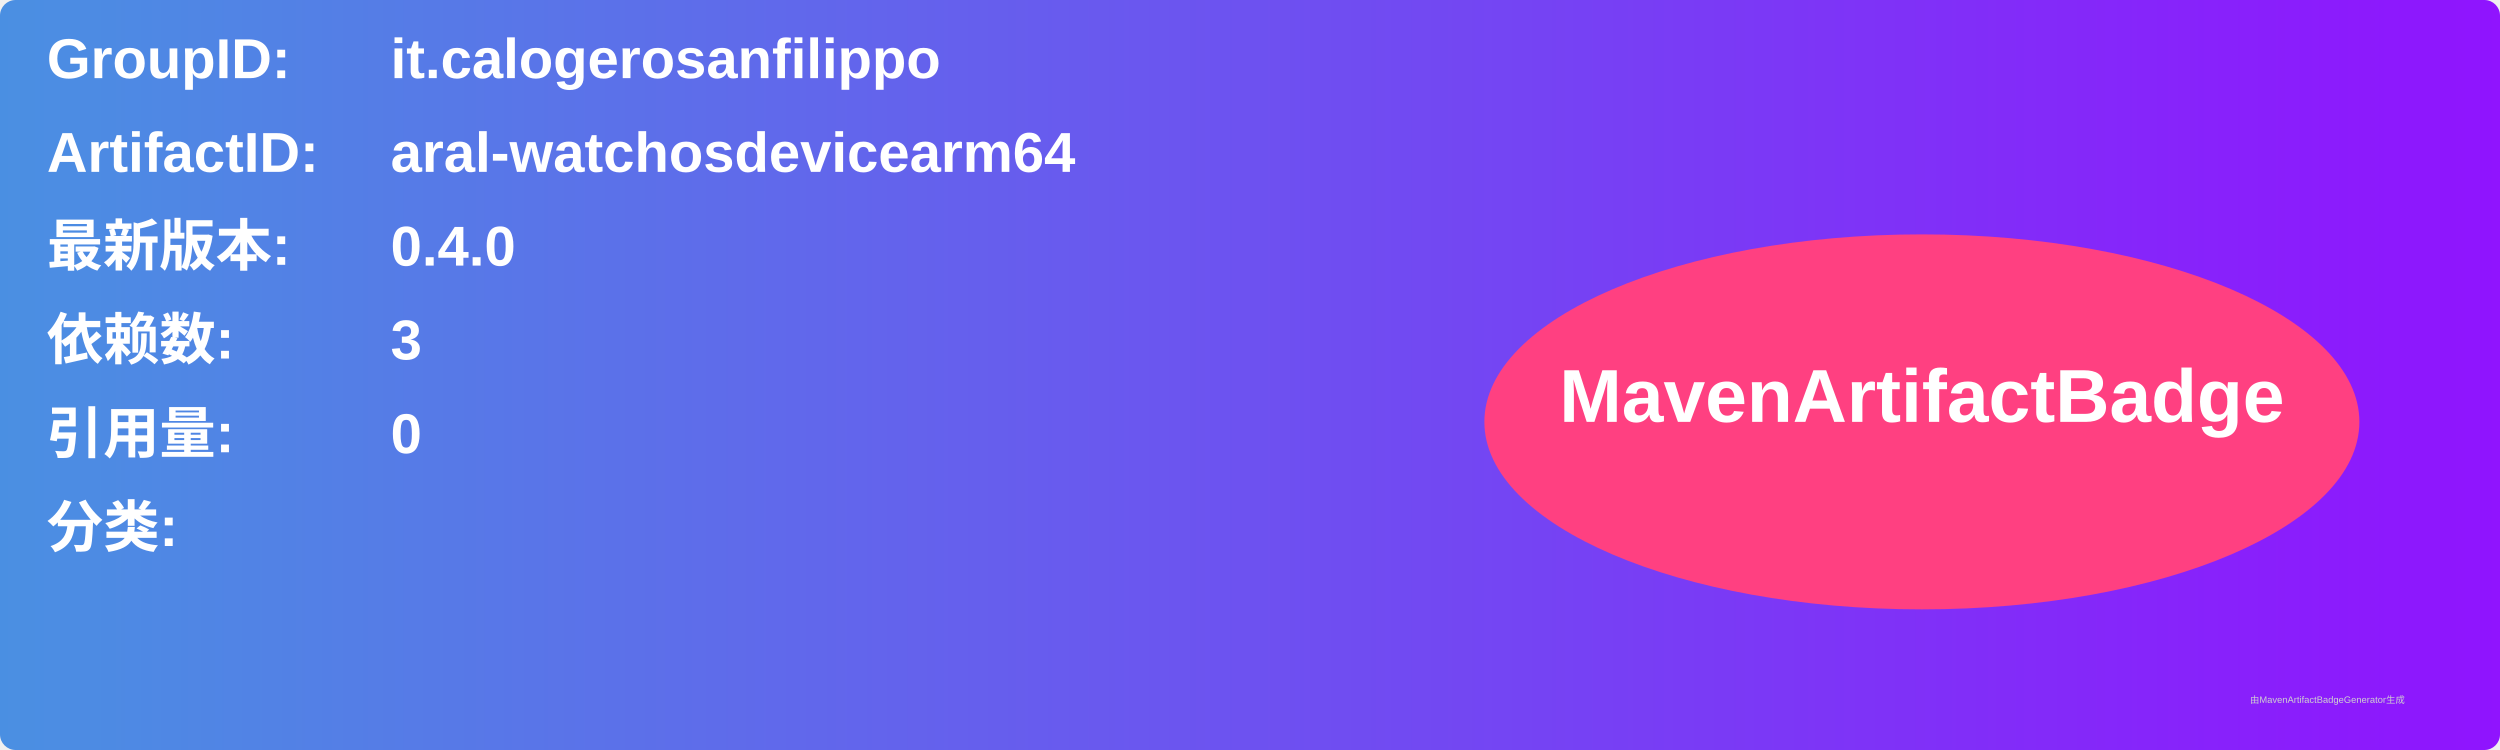
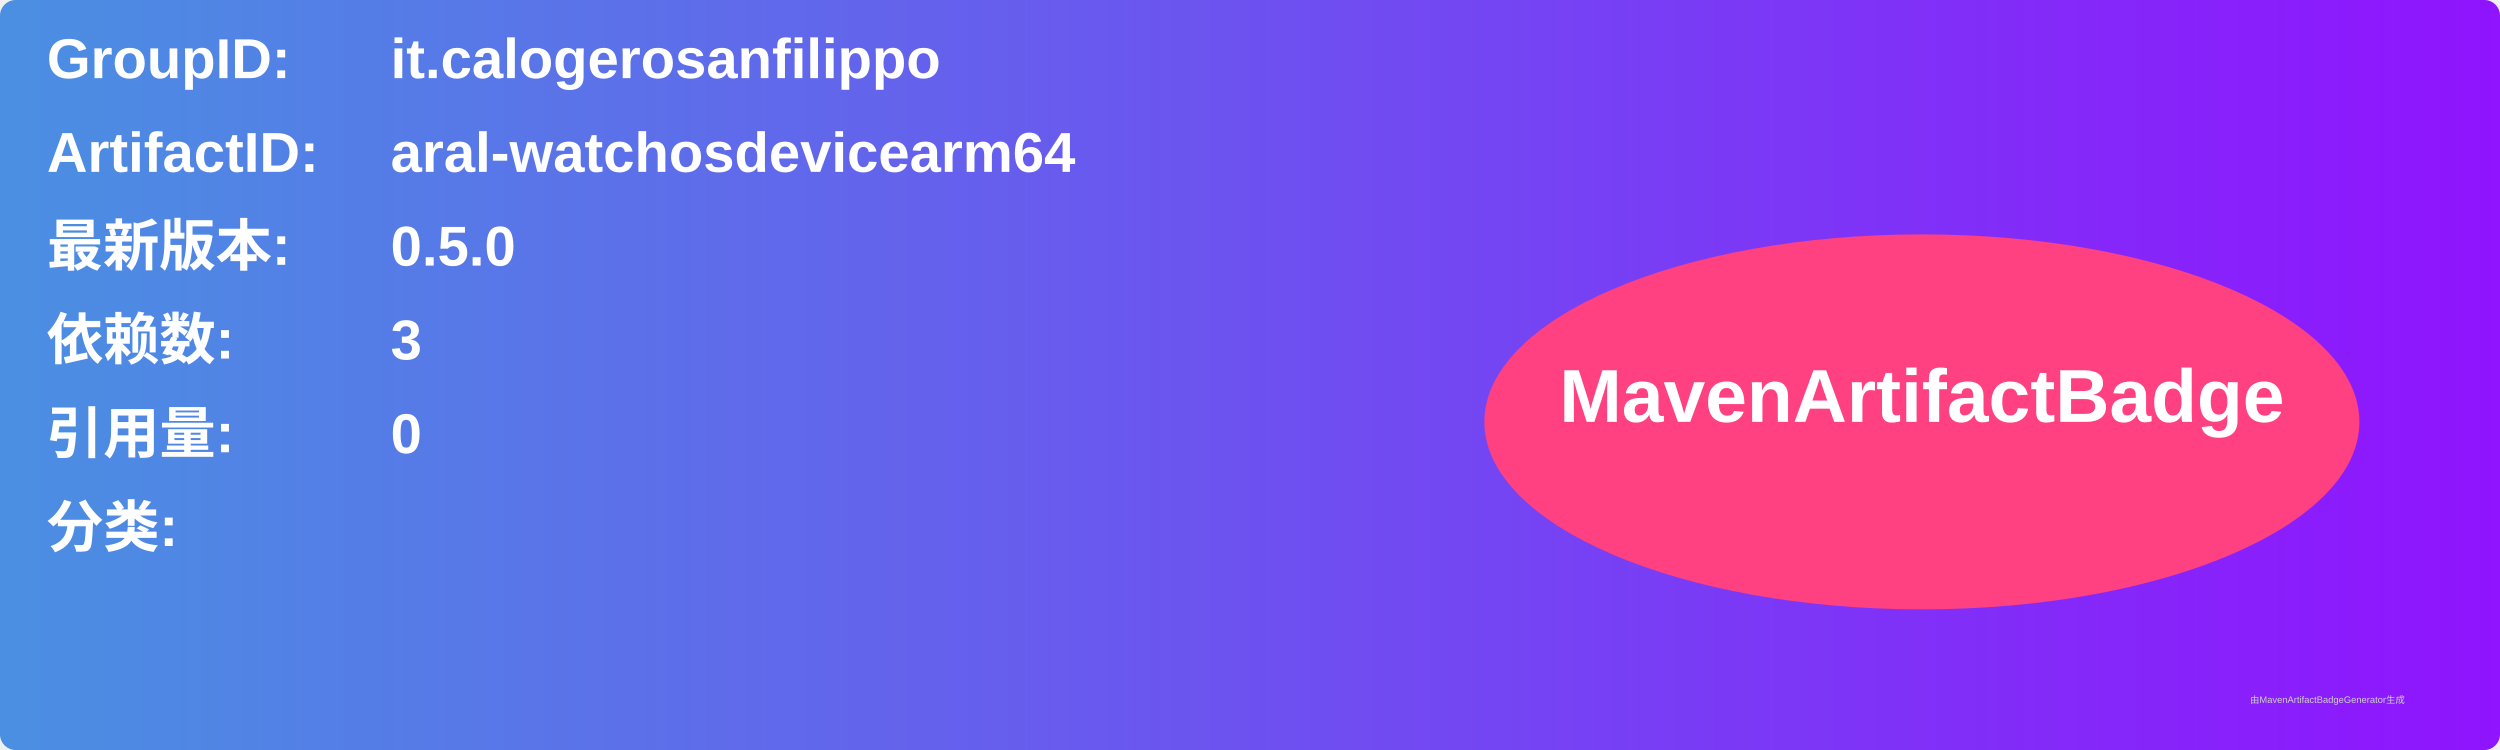
<svg xmlns="http://www.w3.org/2000/svg" width="800" height="240" viewBox="0 0 800 240">
  <linearGradient id="grad" x1="0%" y1="0%" x2="100%" y2="0%">
    <stop offset="0%" stop-color="#4a90e2" />
    <stop offset="100%" stop-color="#9013fe" />
  </linearGradient>
  <rect width="100%" height="100%" rx="5" ry="5" fill="url(#grad)" />
  <g transform="translate(15, 15)">
    <text x="0" y="10" font-family="Arial" font-size="18" fill="white" font-weight="bold" width="260">GroupID:</text>
    <text x="110" y="10" font-family="Arial" font-size="18" fill="white" font-weight="bold" width="460">it.calogerosanfilippo</text>
    <text x="0" y="40" font-family="Arial" font-size="18" fill="white" font-weight="bold" width="260">ArtifactID:</text>
    <text x="110" y="40" font-family="Arial" font-size="18" fill="white" font-weight="bold" width="460">aral-watchosdevicearm64</text>
    <text x="0" y="70" font-family="Arial" font-size="18" fill="white" font-weight="bold">最新版本:</text>
    <text x="110" y="70" font-family="Arial" font-size="18" fill="white" font-weight="bold">
-       <tspan font-weight="bold">0.4.0</tspan>
+       <tspan font-weight="bold">0.5.0</tspan>
    </text>
    <text x="0" y="100" font-family="Arial" font-size="18" fill="white" font-weight="bold">依赖数: </text>
    <text x="110" y="100" font-family="Arial" font-size="18" fill="white">
      <tspan font-weight="bold">3</tspan>
    </text>
    <text x="0" y="130" font-family="Arial" font-size="18" fill="white" font-weight="bold">引用量: </text>
    <text x="110" y="130" font-family="Arial" font-size="18" fill="white">
      <tspan font-weight="bold">0</tspan>
    </text>
    <text x="0" y="160" font-family="Arial" font-size="18" fill="white" font-weight="bold">分类:</text>
    <text x="10" y="190" font-family="Arial" font-size="10" fill="white">
      <tspan font-weight="bold" />
    </text>
    <ellipse cx="600" cy="120" rx="140" ry="60" fill="#ff4081" />
    <text x="600" y="120" text-anchor="middle" font-family="Arial" font-size="24" fill="white" font-weight="bold">MavenArtifactBadge</text>
  </g>
  <text x="720" y="225" font-family="Arial" font-size="3" fill="#d0d0d0">由MavenArtifactBadgeGenerator生成</text>
</svg>
